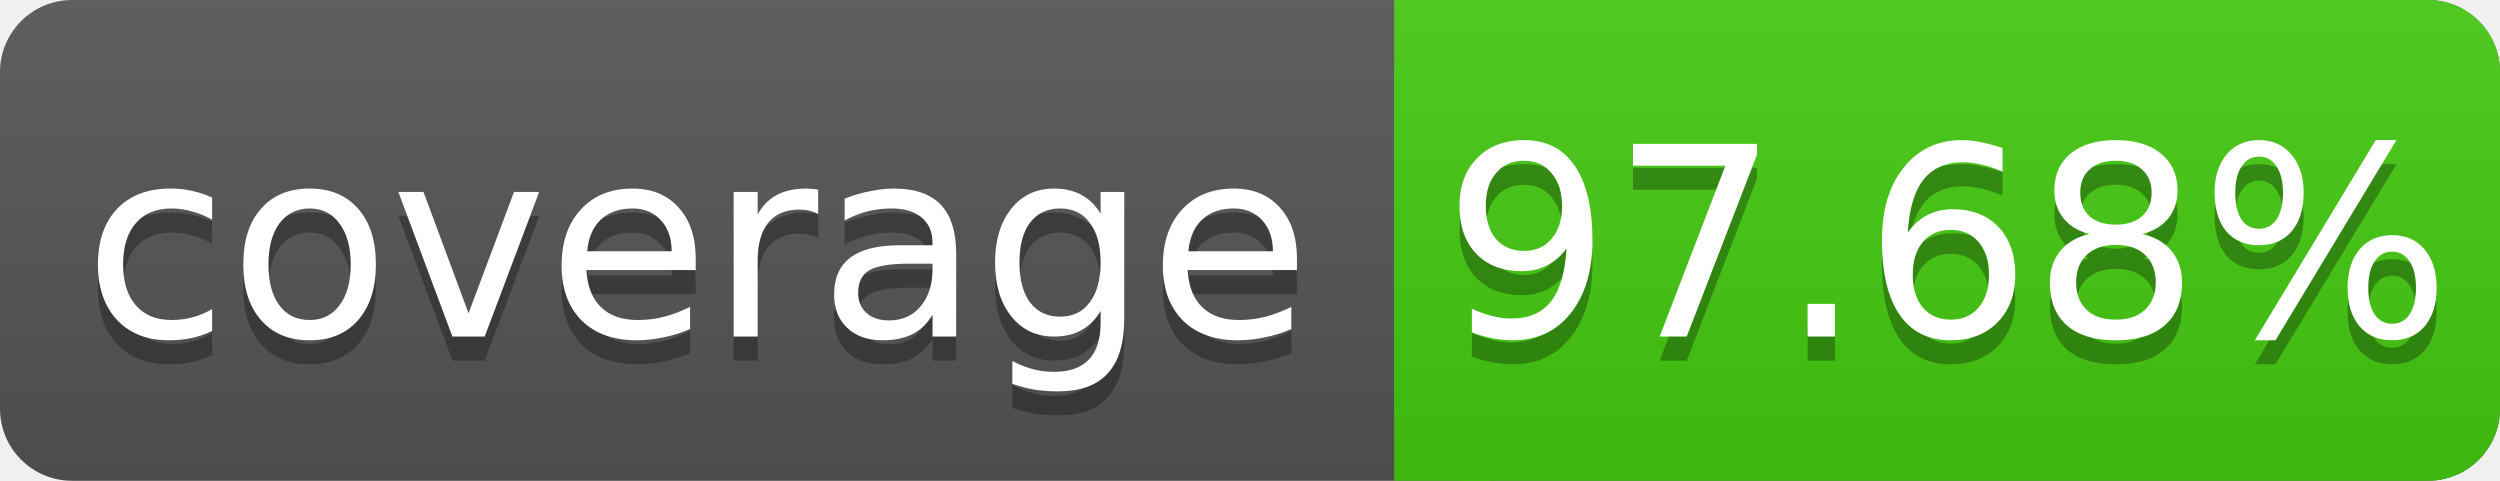
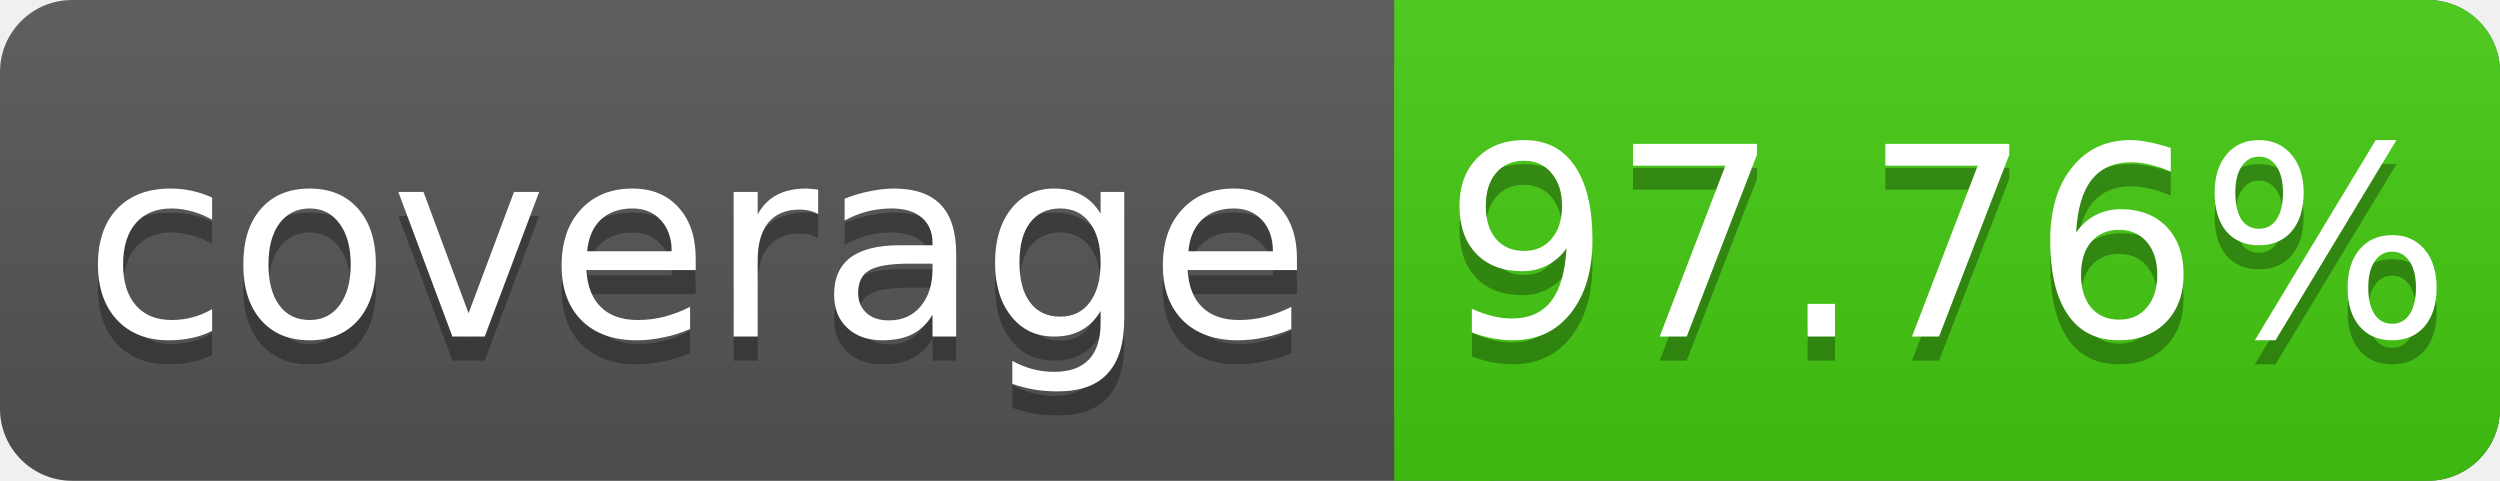
<svg xmlns="http://www.w3.org/2000/svg" width="104" height="20">
  <linearGradient id="s" x2="0" y2="100%">
    <stop offset="0" stop-color="#bbb" stop-opacity=".1" />
    <stop offset="1" stop-opacity=".1" />
  </linearGradient>
  <rect rx="3" width="104" height="20" fill="#555" />
  <rect rx="3" x="58" width="46" height="20" fill="#4c1" />
  <rect x="58" width="4" height="20" fill="#4c1" />
  <rect rx="3" width="104" height="20" fill="url(#s)" />
  <g fill="#fff" text-anchor="middle" font-family="DejaVu Sans,Verdana,Geneva,sans-serif" font-size="11">
    <text x="29" y="15" fill="#010101" fill-opacity=".3">coverage</text>
    <text x="29" y="14">coverage</text>
-     <text x="81" y="15" fill="#010101" fill-opacity=".3">97.68%</text>
-     <text x="81" y="14">97.68%</text>
+     <text x="81" y="15" fill="#010101" fill-opacity=".3">97.76%</text>
+     <text x="81" y="14">97.76%</text>
  </g>
</svg>
